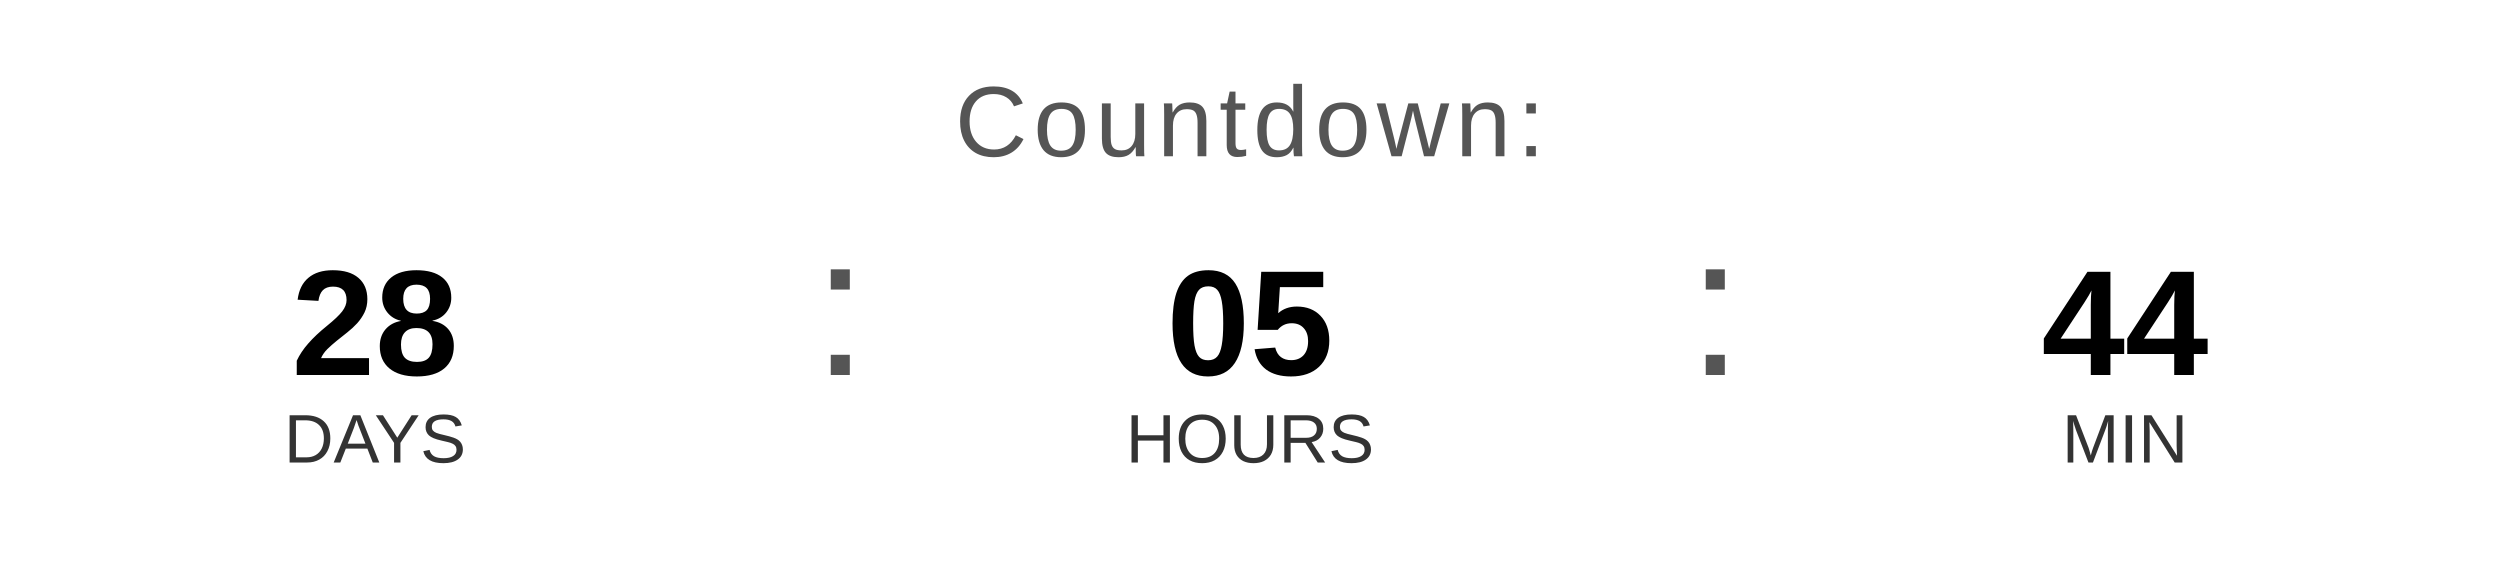
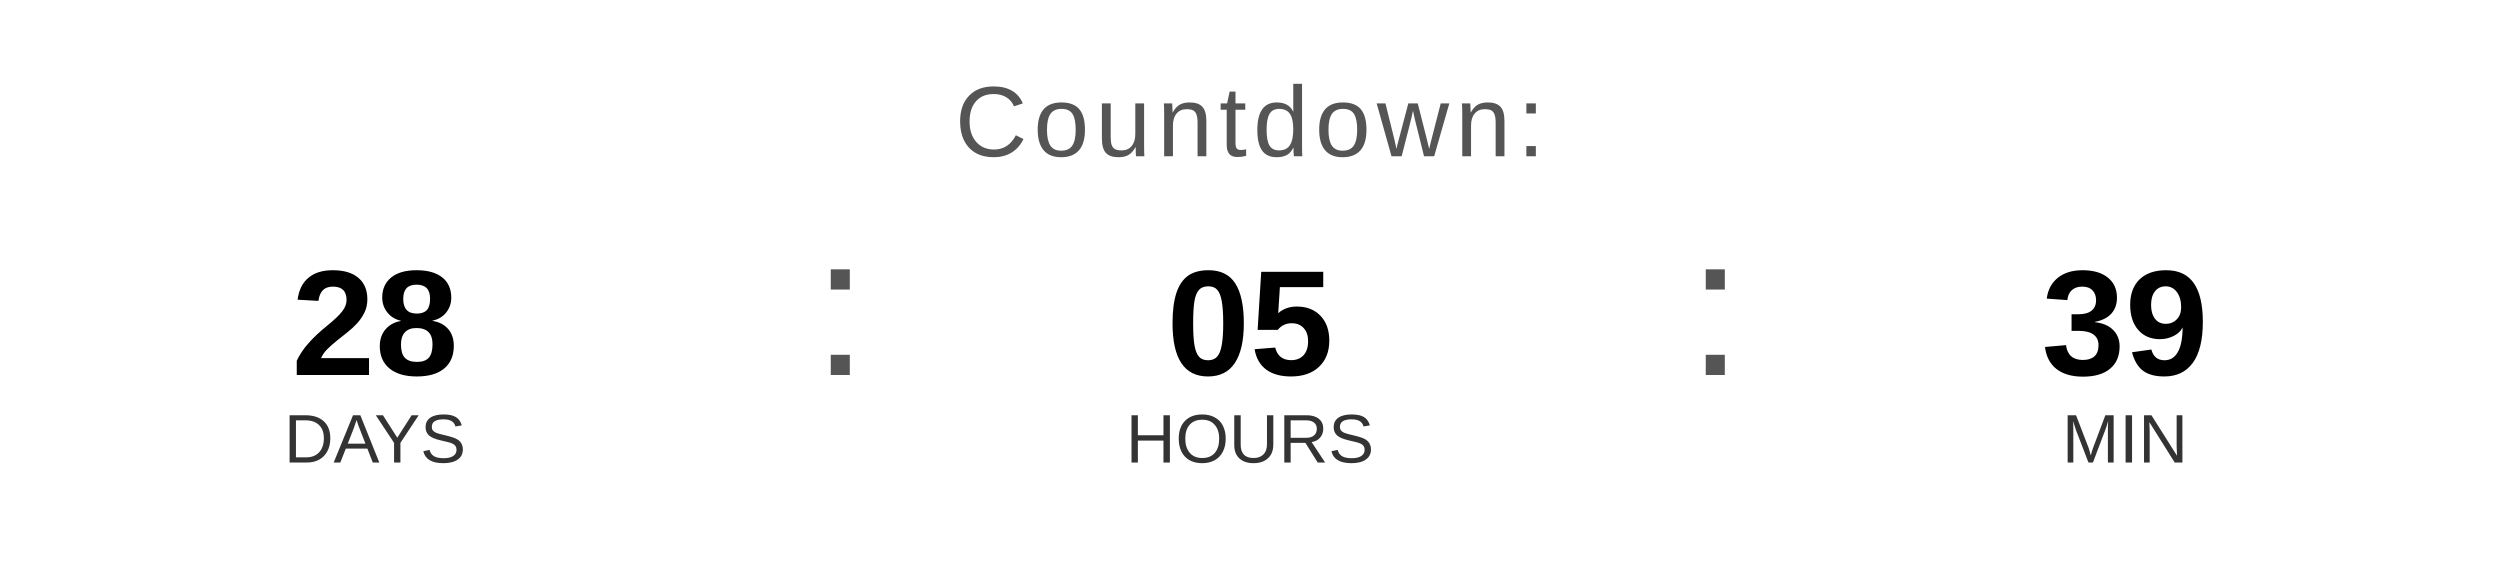
<svg xmlns="http://www.w3.org/2000/svg" width="400" height="90" viewBox="0 0 400 90">
  <text x="200" y="25" font-family="Arial, Helvetica, sans-serif" font-size="16" fill="#555555" text-anchor="middle" letter-spacing="1">
    Countdown:
  </text>
  <text x="60" y="60" font-family="Arial, Helvetica, sans-serif" font-size="24" font-weight="bold" fill="#000000" text-anchor="middle">28</text>
  <text x="60" y="74" font-family="Arial, Helvetica, sans-serif" font-size="11" fill="#333333" text-anchor="middle">DAYS</text>
  <text x="130" y="60" font-family="Arial, sans-serif" font-size="32" fill="#555555">:</text>
  <text x="200" y="60" font-family="Arial, Helvetica, sans-serif" font-size="24" font-weight="bold" fill="#000000" text-anchor="middle">05</text>
  <text x="200" y="74" font-family="Arial, Helvetica, sans-serif" font-size="11" fill="#333333" text-anchor="middle">HOURS</text>
  <text x="270" y="60" font-family="Arial, sans-serif" font-size="32" fill="#555555">:</text>
-   <text x="340" y="60" font-family="Arial, Helvetica, sans-serif" font-size="24" font-weight="bold" fill="#000000" text-anchor="middle">44</text>
+   <text x="340" y="60" font-family="Arial, Helvetica, sans-serif" font-size="24" font-weight="bold" fill="#000000" text-anchor="middle">39</text>
  <text x="340" y="74" font-family="Arial, Helvetica, sans-serif" font-size="11" fill="#333333" text-anchor="middle">MIN</text>
</svg>
